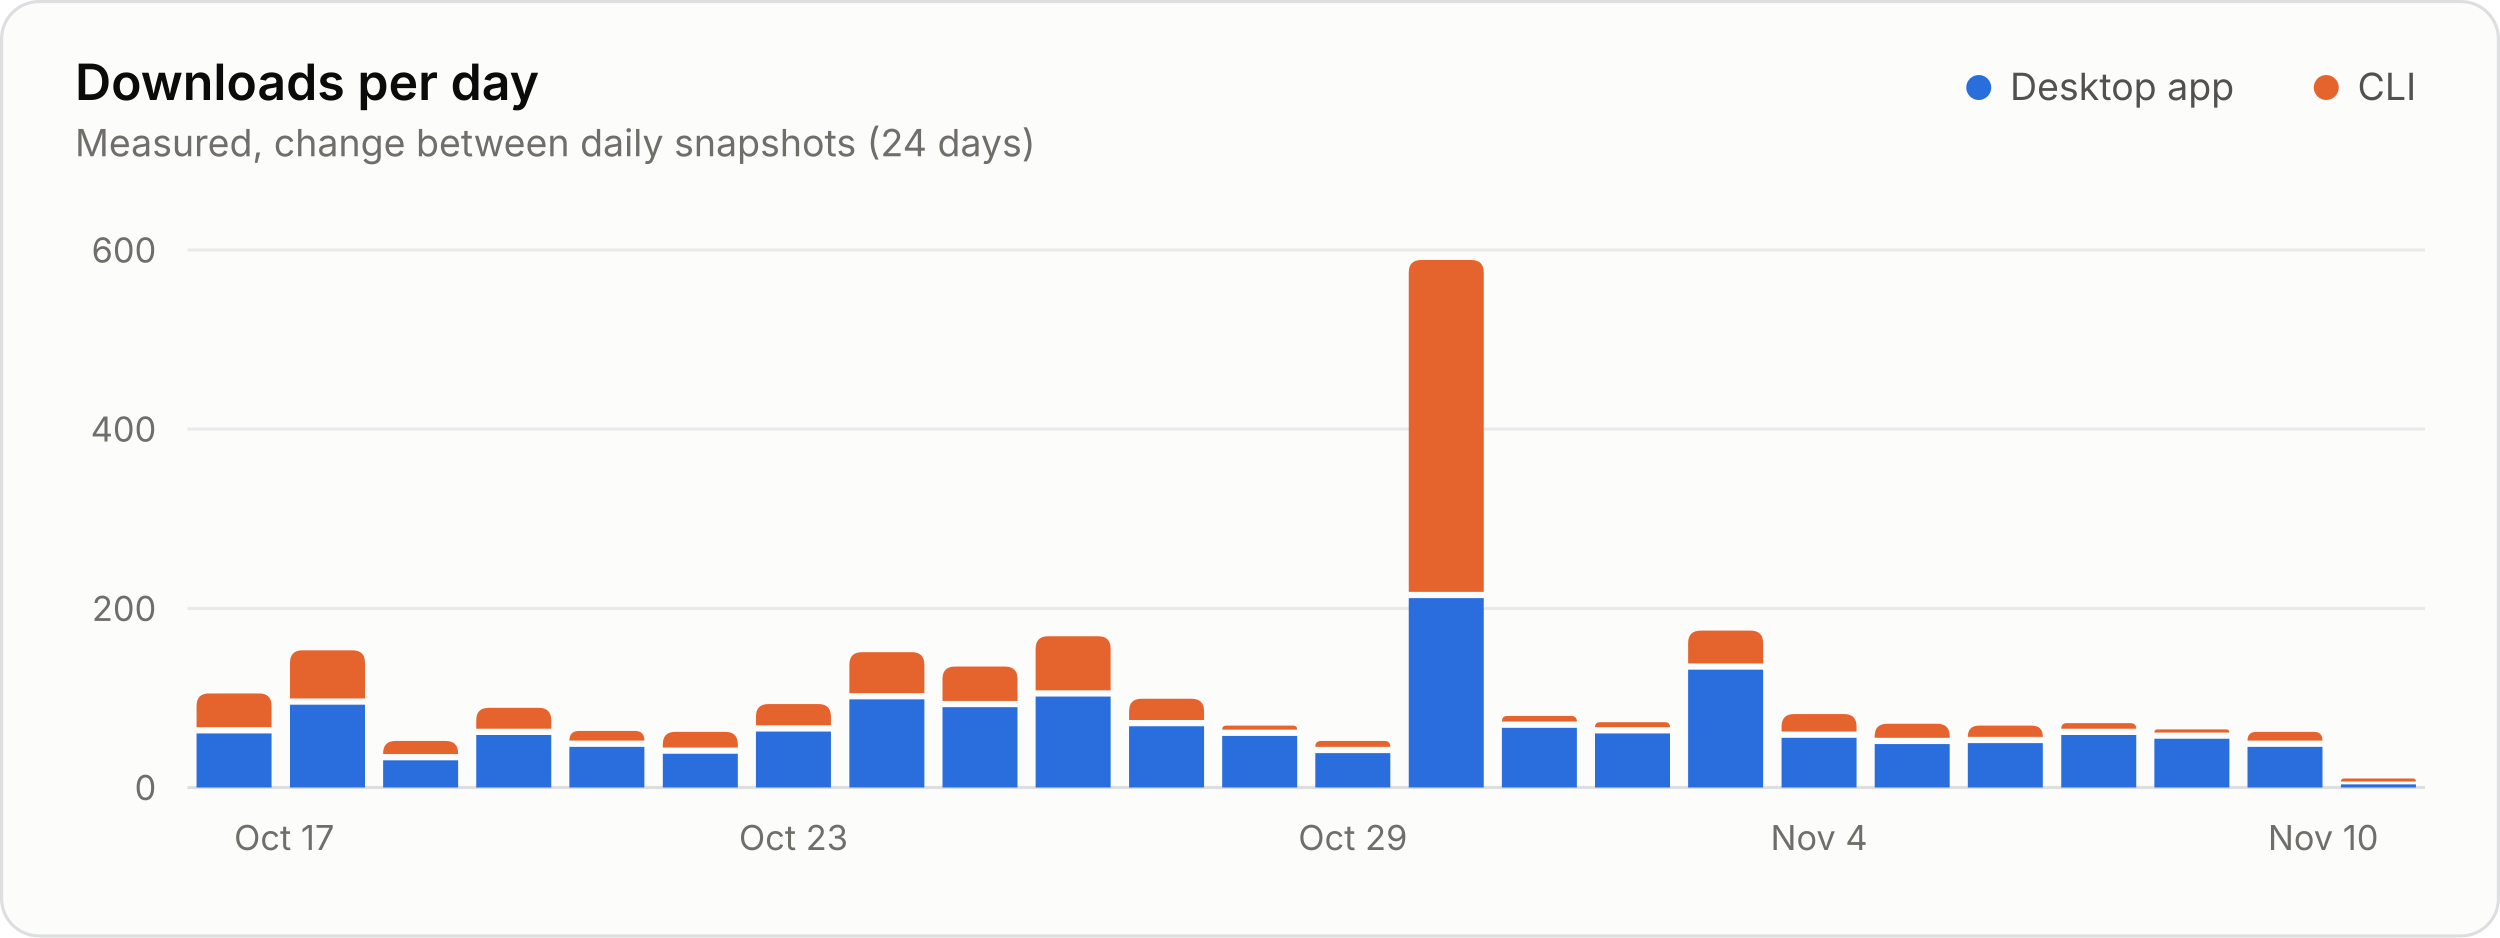
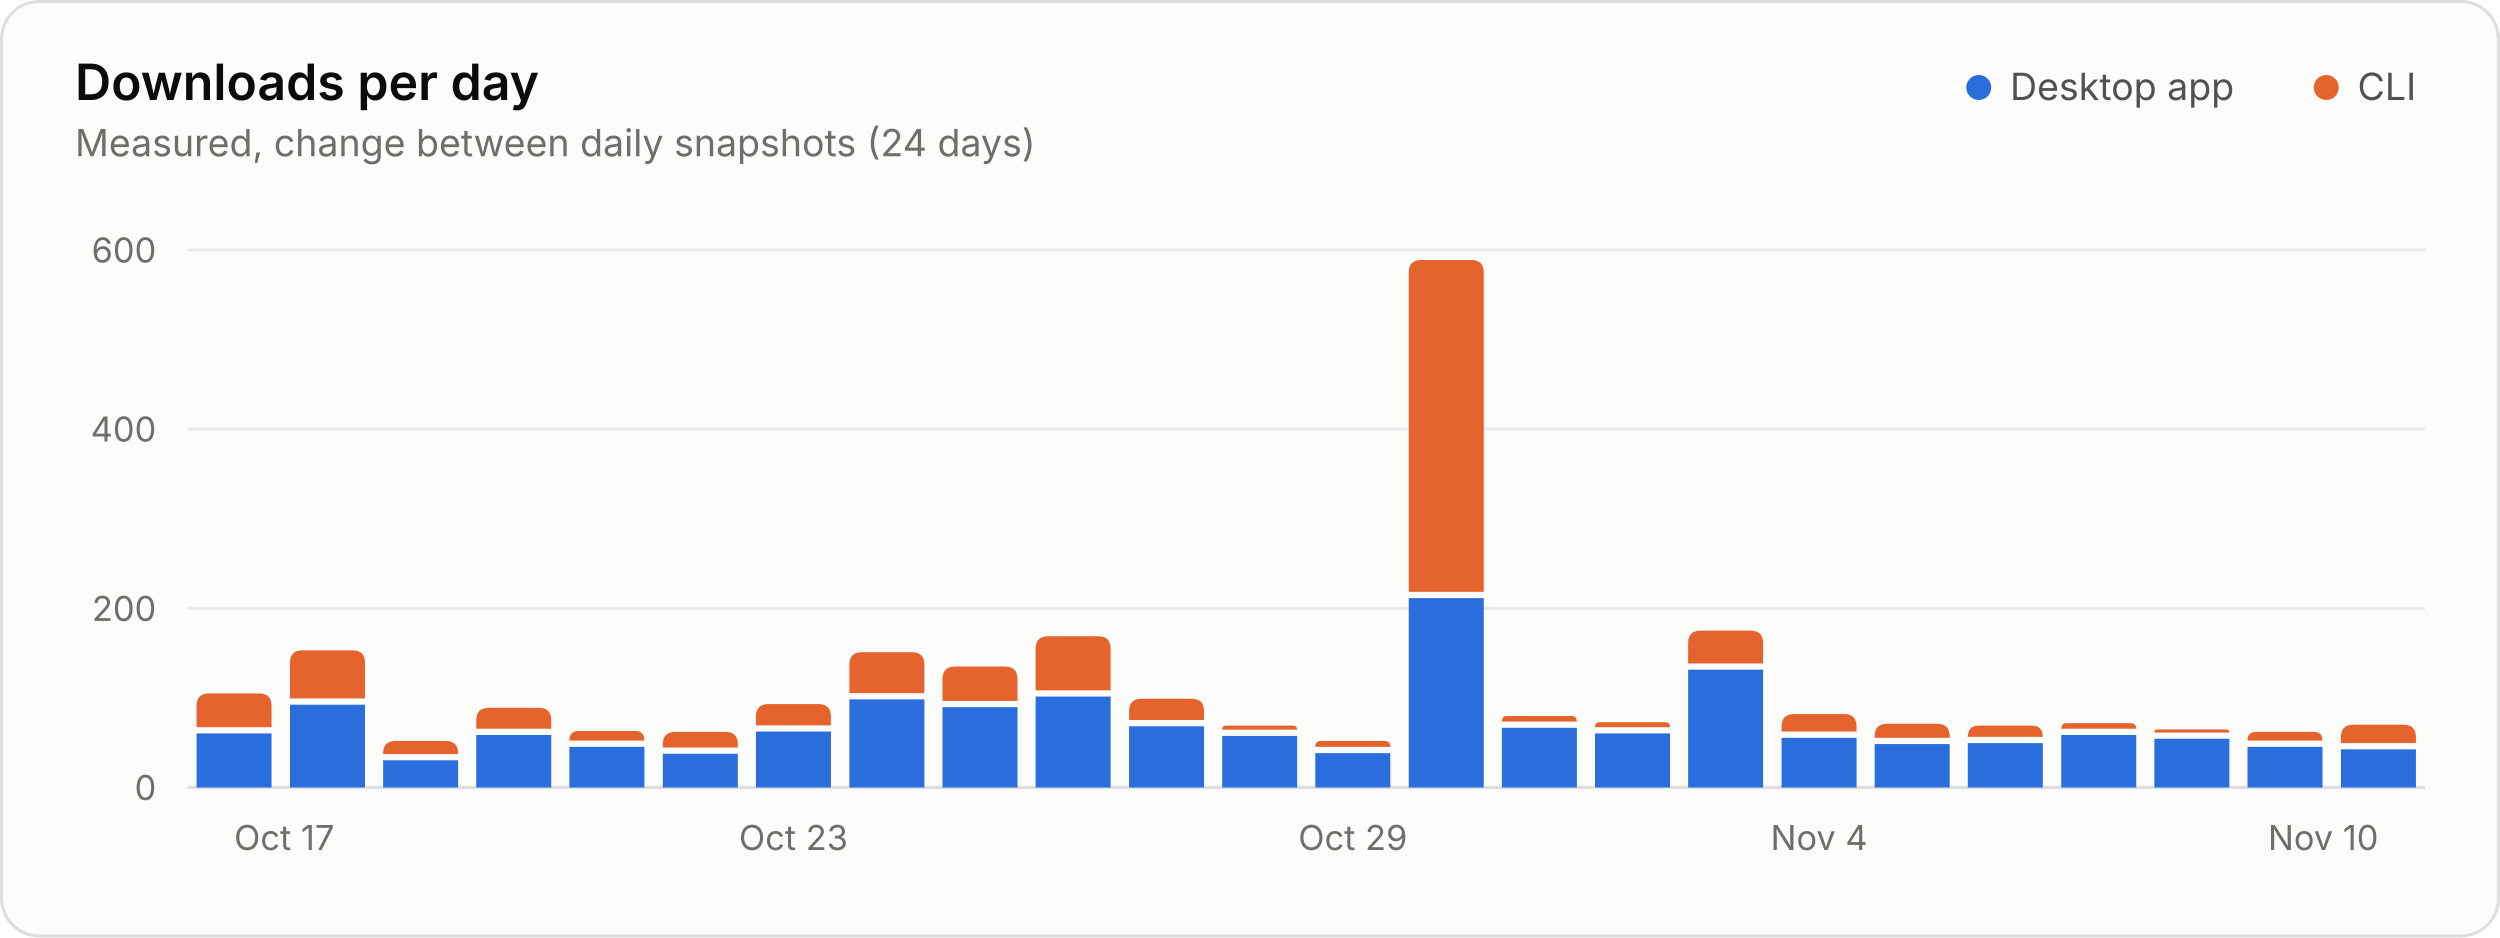
<svg xmlns="http://www.w3.org/2000/svg" width="800" height="300" viewBox="0 0 800 300" role="img" aria-labelledby="title desc">
  <style>.gs-rise{animation:gs-rise 1.1s ease-out backwards;transform-box:fill-box;transform-origin:bottom}@keyframes gs-rise{from{transform:scaleY(0)}to{transform:scaleY(1)}}@media (prefers-reduced-motion: reduce){.gs-rise{animation:none!important}}</style>
  <rect x="0.5" y="0.5" width="799" height="299" rx="12" fill="#fcfcfb" stroke="#dcdedf" />
  <g font-family="&quot;IBM Plex Sans&quot;, system-ui, -apple-system, &quot;Segoe UI&quot;, sans-serif" font-size="11" fill="#52514e" style="font-variant-numeric:tabular-nums">
    <text x="24" y="32" fill="#0b0b0b" font-size="16" font-weight="600">Downloads per day</text>
    <text x="24.0" y="50.0" fill="#6f6e69" font-size="12">Measured, change between daily snapshots (24 days)</text>
    <circle cx="633.2" cy="28.0" r="4" fill="#2a6ddc" />
    <text x="643.2" y="32.0" fill="#52514e" font-size="12">Desktop app</text>
    <circle cx="744.4" cy="28.0" r="4" fill="#e5642e" />
    <text x="754.4" y="32.0" fill="#52514e" font-size="12">CLI</text>
    <line x1="60.0" x2="776.0" y1="252.0" y2="252.0" stroke="#dcdedf" />
    <text x="50.0" y="256.0" fill="#6f6e69" text-anchor="end">0</text>
    <line x1="60.0" x2="776.0" y1="194.7" y2="194.7" stroke="#e8eaeb" />
    <text x="50.0" y="198.7" fill="#6f6e69" text-anchor="end">200</text>
    <line x1="60.0" x2="776.0" y1="137.3" y2="137.3" stroke="#e8eaeb" />
    <text x="50.0" y="141.3" fill="#6f6e69" text-anchor="end">400</text>
    <line x1="60.0" x2="776.0" y1="80.0" y2="80.0" stroke="#e8eaeb" />
    <text x="50.0" y="84.0" fill="#6f6e69" text-anchor="end">600</text>
    <text x="74.9" y="272.0" fill="#6f6e69">Oct 17</text>
    <text x="253.9" y="272.0" fill="#6f6e69" text-anchor="middle">Oct 23</text>
    <text x="432.9" y="272.0" fill="#6f6e69" text-anchor="middle">Oct 29</text>
    <text x="582.1" y="272.0" fill="#6f6e69" text-anchor="middle">Nov 4</text>
    <text x="761.1" y="272.0" fill="#6f6e69" text-anchor="end">Nov 10</text>
    <g class="gs-rise">
      <path d="M62.9 252.0V234.7H86.9V252.0Z" fill="#2a6ddc" />
      <path d="M62.9 232.7V225.9Q62.9 221.9 66.9 221.9H82.9Q86.9 221.9 86.9 225.9V232.7Z" fill="#e5642e" />
    </g>
    <g class="gs-rise" style="animation-delay:21ms">
      <path d="M92.8 252.0V225.5H116.8V252.0Z" fill="#2a6ddc" />
      <path d="M92.8 223.5V212.1Q92.8 208.1 96.8 208.1H112.8Q116.8 208.1 116.8 212.1V223.5Z" fill="#e5642e" />
    </g>
    <g class="gs-rise" style="animation-delay:42ms">
      <path d="M122.6 252.0V243.3H146.6V252.0Z" fill="#2a6ddc" />
      <path d="M122.6 241.3V241.1Q122.6 237.1 126.6 237.1H142.6Q146.6 237.1 146.6 241.1V241.3Z" fill="#e5642e" />
    </g>
    <g class="gs-rise" style="animation-delay:63ms">
      <path d="M152.4 252.0V235.2H176.4V252.0Z" fill="#2a6ddc" />
      <path d="M152.4 233.2V230.5Q152.4 226.5 156.4 226.5H172.4Q176.4 226.5 176.4 230.5V233.2Z" fill="#e5642e" />
    </g>
    <g class="gs-rise" style="animation-delay:83ms">
      <path d="M182.2 252.0V239.0H206.2V252.0Z" fill="#2a6ddc" />
      <path d="M182.2 237.0V237.0Q182.2 233.9 185.3 233.9H203.2Q206.2 233.9 206.2 237.0V237.0Z" fill="#e5642e" />
    </g>
    <g class="gs-rise" style="animation-delay:104ms">
      <path d="M212.1 252.0V241.2H236.1V252.0Z" fill="#2a6ddc" />
      <path d="M212.1 239.2V238.2Q212.1 234.2 216.1 234.2H232.1Q236.1 234.2 236.1 238.2V239.2Z" fill="#e5642e" />
    </g>
    <g class="gs-rise" style="animation-delay:125ms">
      <path d="M241.9 252.0V234.1H265.9V252.0Z" fill="#2a6ddc" />
      <path d="M241.9 232.1V229.3Q241.9 225.3 245.9 225.3H261.9Q265.9 225.3 265.9 229.3V232.1Z" fill="#e5642e" />
    </g>
    <g class="gs-rise" style="animation-delay:146ms">
      <path d="M271.8 252.0V223.8H295.8V252.0Z" fill="#2a6ddc" />
      <path d="M271.8 221.8V212.7Q271.8 208.7 275.8 208.7H291.8Q295.8 208.7 295.8 212.7V221.8Z" fill="#e5642e" />
    </g>
    <g class="gs-rise" style="animation-delay:167ms">
      <path d="M301.6 252.0V226.3H325.6V252.0Z" fill="#2a6ddc" />
      <path d="M301.6 224.3V217.3Q301.6 213.3 305.6 213.3H321.6Q325.6 213.3 325.6 217.3V224.3Z" fill="#e5642e" />
    </g>
    <g class="gs-rise" style="animation-delay:188ms">
      <path d="M331.4 252.0V222.9H355.4V252.0Z" fill="#2a6ddc" />
      <path d="M331.4 220.9V207.6Q331.4 203.6 335.4 203.6H351.4Q355.4 203.6 355.4 207.6V220.9Z" fill="#e5642e" />
    </g>
    <g class="gs-rise" style="animation-delay:208ms">
      <path d="M361.3 252.0V232.4H385.3V252.0Z" fill="#2a6ddc" />
      <path d="M361.3 230.4V227.6Q361.3 223.6 365.3 223.6H381.3Q385.3 223.6 385.3 227.6V230.4Z" fill="#e5642e" />
    </g>
    <g class="gs-rise" style="animation-delay:229ms">
      <path d="M391.1 252.0V235.5H415.1V252.0Z" fill="#2a6ddc" />
      <path d="M391.1 233.5V233.5Q391.1 232.2 392.4 232.2H413.8Q415.1 232.2 415.1 233.5V233.5Z" fill="#e5642e" />
    </g>
    <g class="gs-rise" style="animation-delay:250ms">
      <path d="M420.9 252.0V241.0H444.9V252.0Z" fill="#2a6ddc" />
      <path d="M420.9 239.0V239.0Q420.9 237.1 422.8 237.1H443.1Q444.9 237.1 444.9 239.0V239.0Z" fill="#e5642e" />
    </g>
    <g class="gs-rise" style="animation-delay:271ms">
      <path d="M450.8 252.0V191.4H474.8V252.0Z" fill="#2a6ddc" />
      <path d="M450.8 189.4V87.2Q450.8 83.2 454.8 83.2H470.8Q474.8 83.2 474.8 87.2V189.4Z" fill="#e5642e" />
    </g>
    <g class="gs-rise" style="animation-delay:292ms">
      <path d="M480.6 252.0V232.9H504.6V252.0Z" fill="#2a6ddc" />
      <path d="M480.6 230.9V230.9Q480.6 229.1 482.4 229.1H502.7Q504.6 229.1 504.6 230.9V230.9Z" fill="#e5642e" />
    </g>
    <g class="gs-rise" style="animation-delay:313ms">
      <path d="M510.4 252.0V234.7H534.4V252.0Z" fill="#2a6ddc" />
      <path d="M510.4 232.7V232.7Q510.4 231.1 512.0 231.1H532.8Q534.4 231.1 534.4 232.7V232.7Z" fill="#e5642e" />
    </g>
    <g class="gs-rise" style="animation-delay:333ms">
      <path d="M540.2 252.0V214.3H564.2V252.0Z" fill="#2a6ddc" />
      <path d="M540.2 212.3V205.8Q540.2 201.8 544.2 201.8H560.2Q564.2 201.8 564.2 205.8V212.3Z" fill="#e5642e" />
    </g>
    <g class="gs-rise" style="animation-delay:354ms">
      <path d="M570.1 252.0V236.1H594.1V252.0Z" fill="#2a6ddc" />
      <path d="M570.1 234.1V232.5Q570.1 228.5 574.1 228.5H590.1Q594.1 228.5 594.1 232.5V234.1Z" fill="#e5642e" />
    </g>
    <g class="gs-rise" style="animation-delay:375ms">
      <path d="M599.9 252.0V238.1H623.9V252.0Z" fill="#2a6ddc" />
      <path d="M599.9 236.1V235.6Q599.9 231.6 603.9 231.6H619.9Q623.9 231.6 623.9 235.6V236.1Z" fill="#e5642e" />
    </g>
    <g class="gs-rise" style="animation-delay:396ms">
      <path d="M629.7 252.0V237.8H653.7V252.0Z" fill="#2a6ddc" />
      <path d="M629.7 235.8V235.8Q629.7 232.2 633.3 232.2H650.2Q653.7 232.2 653.7 235.8V235.8Z" fill="#e5642e" />
    </g>
    <g class="gs-rise" style="animation-delay:417ms">
      <path d="M659.6 252.0V235.2H683.6V252.0Z" fill="#2a6ddc" />
      <path d="M659.6 233.2V233.2Q659.6 231.4 661.4 231.4H681.7Q683.6 231.4 683.6 233.2V233.2Z" fill="#e5642e" />
    </g>
    <g class="gs-rise" style="animation-delay:438ms">
      <path d="M689.4 252.0V236.4H713.4V252.0Z" fill="#2a6ddc" />
      <path d="M689.4 234.4V234.4Q689.4 233.4 690.4 233.4H712.4Q713.4 233.4 713.4 234.4V234.4Z" fill="#e5642e" />
    </g>
    <g class="gs-rise" style="animation-delay:458ms">
      <path d="M719.2 252.0V239.0H743.2V252.0Z" fill="#2a6ddc" />
      <path d="M719.2 237.0V237.0Q719.2 234.2 722.0 234.2H740.5Q743.2 234.2 743.2 237.0V237.0Z" fill="#e5642e" />
    </g>
    <g class="gs-rise" style="animation-delay:479ms">
-       <path d="M749.1 252.0V251.0H773.1V252.0Z" fill="#2a6ddc" />
-       <path d="M749.1 250.1V250.1Q749.1 249.1 750.1 249.1H772.1Q773.1 249.1 773.1 250.1V250.1Z" fill="#e5642e" />
+       <path d="M749.1 252.0V239.8H773.1V252.0Z" fill="#2a6ddc" />
+       <path d="M749.1 237.8V235.9Q749.1 231.9 753.1 231.9H769.1Q773.1 231.9 773.1 235.9V237.8Z" fill="#e5642e" />
    </g>
  </g>
</svg>
